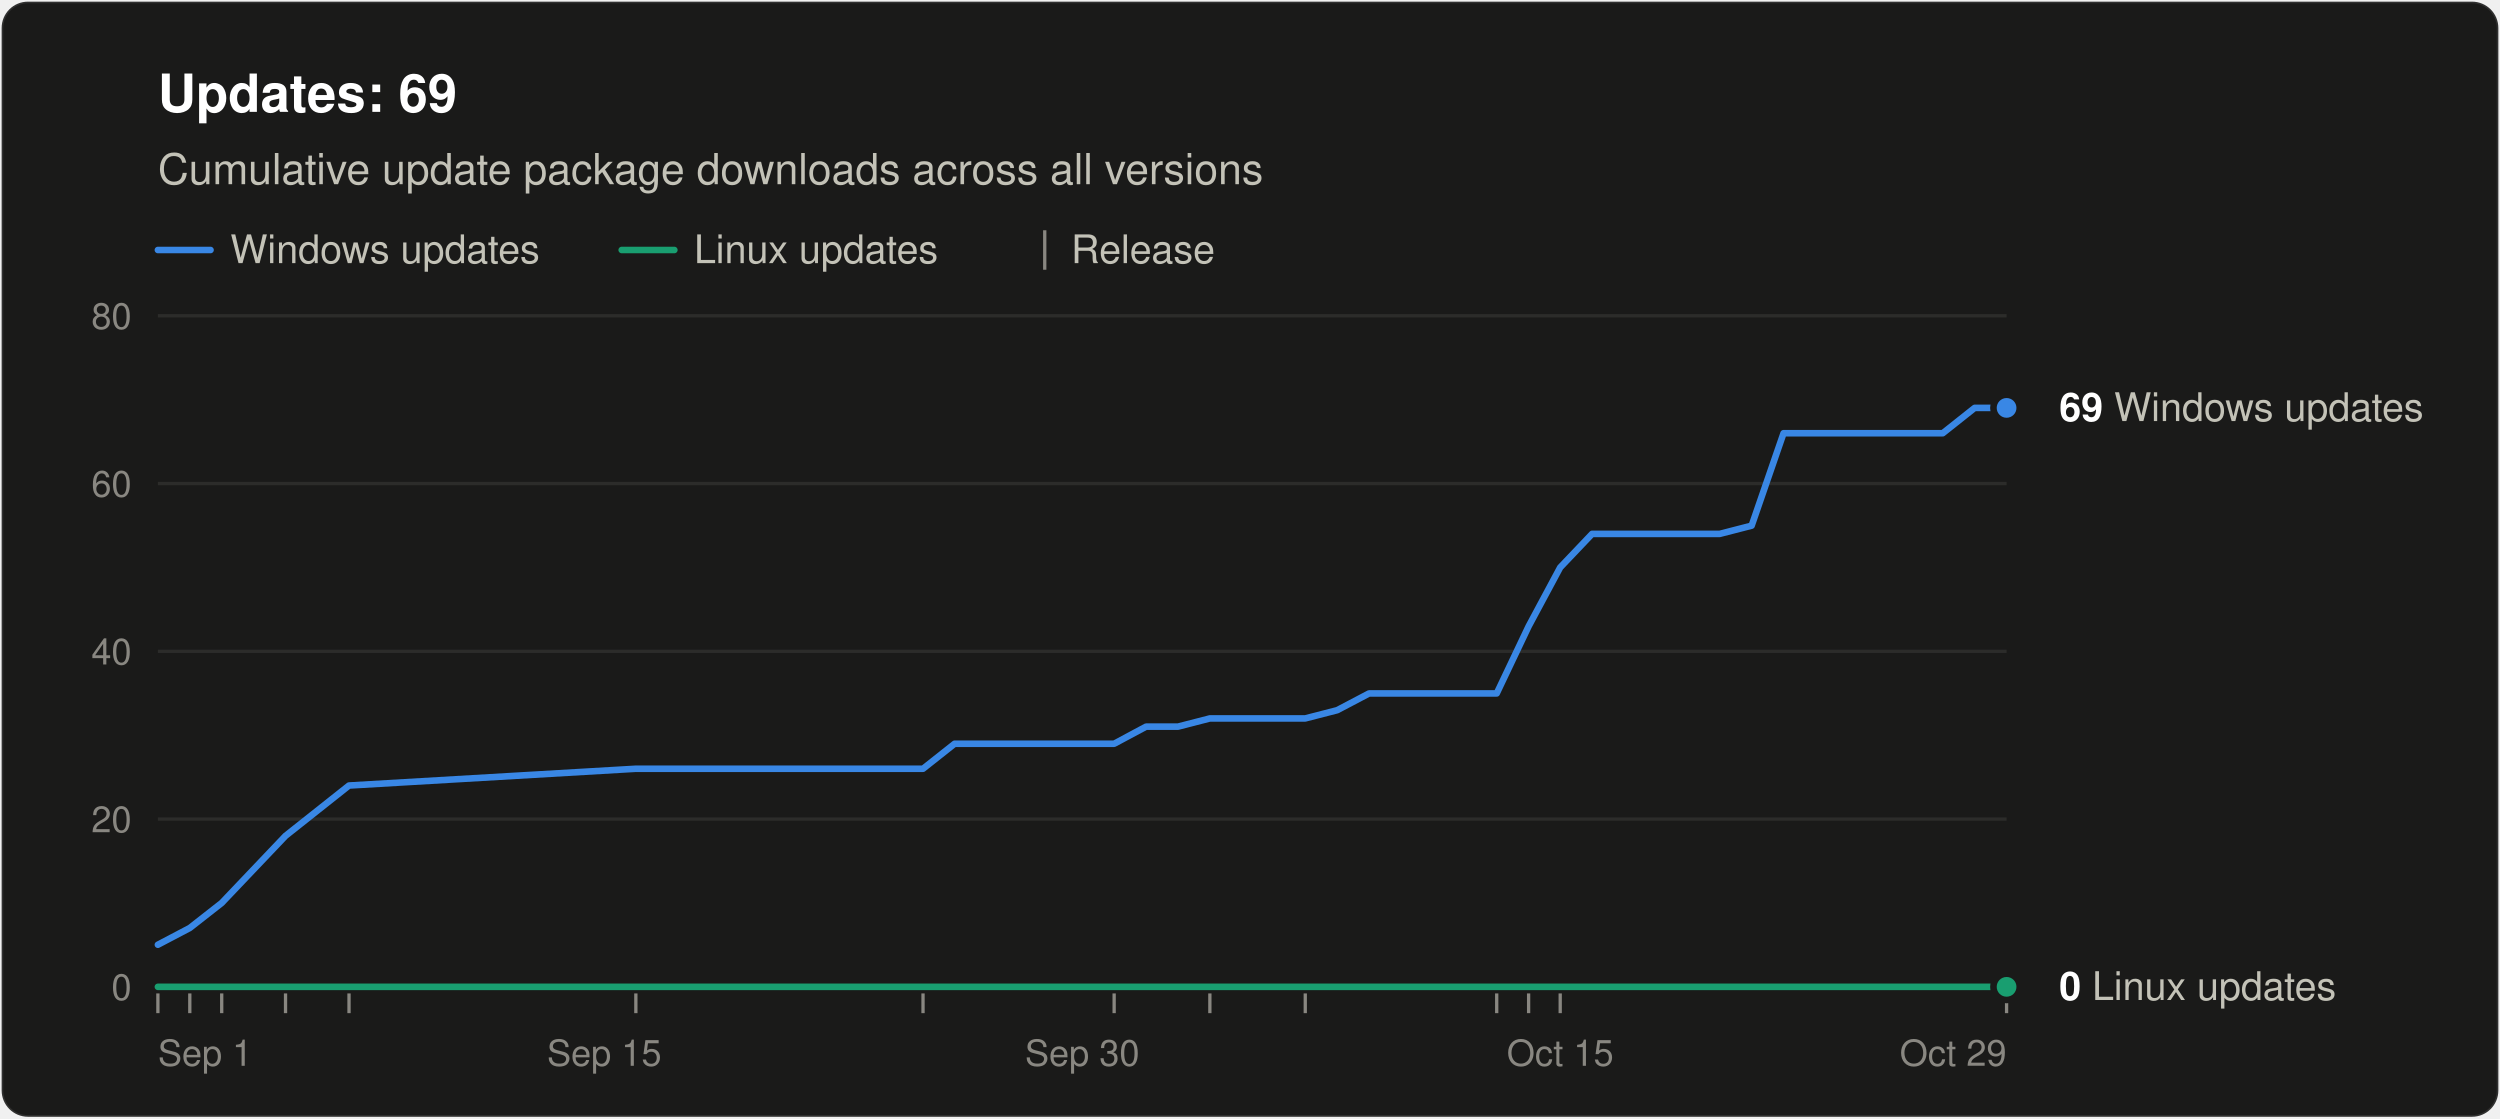
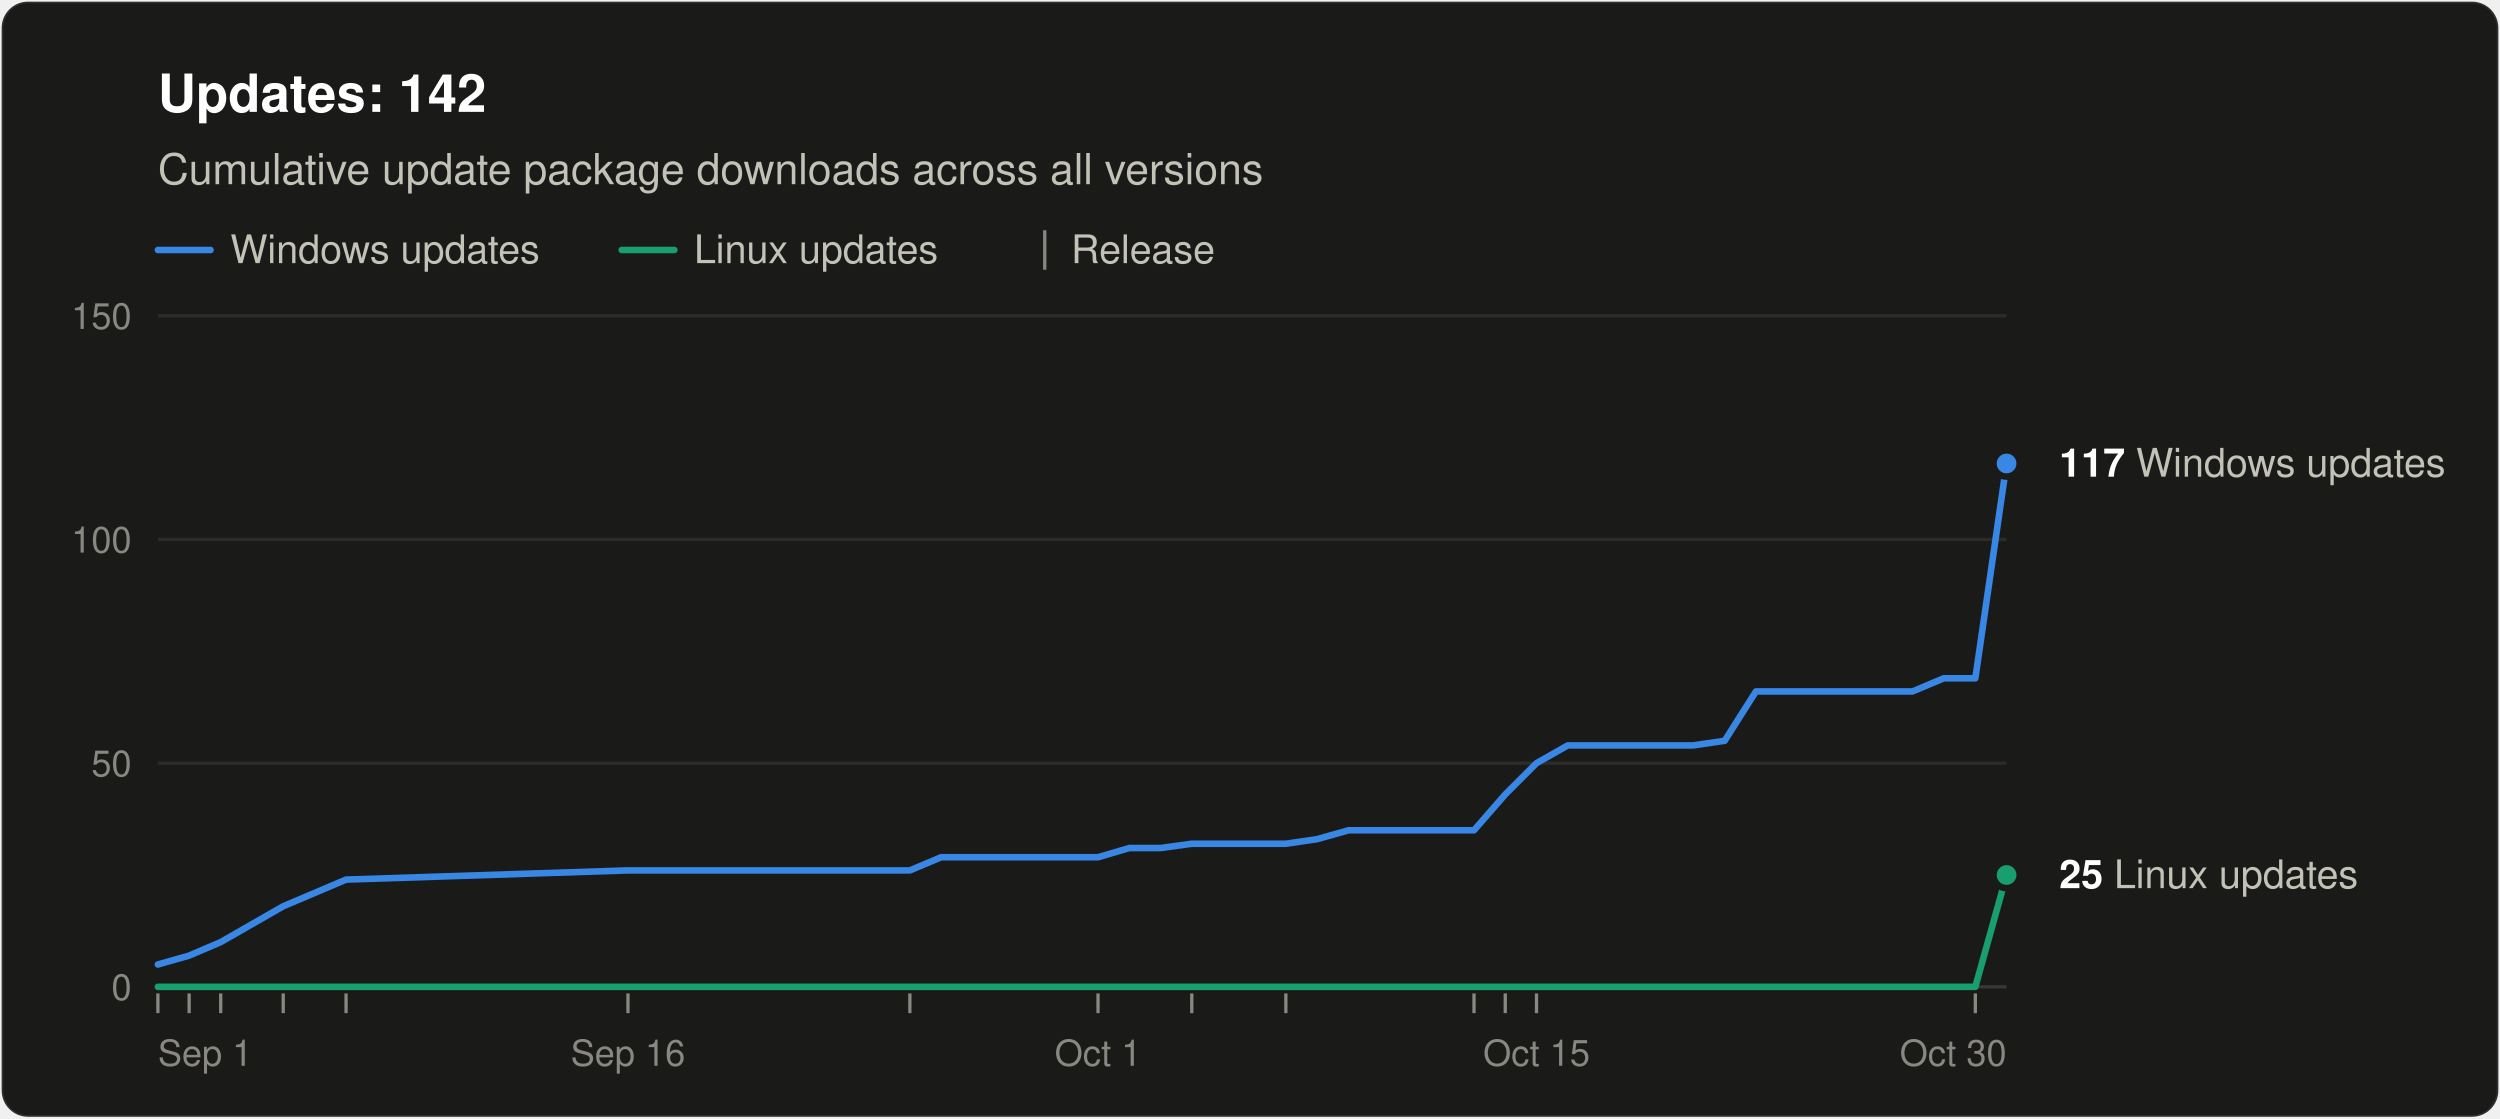
<svg xmlns="http://www.w3.org/2000/svg" width="760" height="340" viewBox="0 0 760 340" role="img" aria-labelledby="title desc" font-family="system-ui, -apple-system, &quot;Segoe UI&quot;, Helvetica, Arial, sans-serif">
  <rect x="0.5" y="0.5" width="759" height="339" rx="8" fill="#1a1a19" stroke="rgba(255,255,255,0.10)" />
-   <text x="48" y="34" font-size="16" font-weight="600" fill="#ffffff">Updates: 69</text>
+   <text x="48" y="34" font-size="16" font-weight="600" fill="#ffffff">Updates: 142</text>
  <text x="48" y="56" font-size="13" fill="#c3c2b7">Cumulative update package downloads across all versions</text>
  <line x1="48" y1="76" x2="64" y2="76" stroke="#3987e5" stroke-width="2" stroke-linecap="round" />
  <text x="70" y="80" font-size="12" fill="#c3c2b7">Windows updates</text>
  <line x1="189.0" y1="76" x2="205.0" y2="76" stroke="#199e70" stroke-width="2" stroke-linecap="round" />
  <text x="211.0" y="80" font-size="12" fill="#c3c2b7">Linux updates</text>
  <line x1="317.6" y1="70" x2="317.6" y2="82" stroke="#898781" />
  <text x="325.6" y="80" font-size="12" fill="#c3c2b7">Release</text>
  <line x1="48" y1="300.0" x2="610" y2="300.0" stroke="#383835" />
  <text x="40" y="304.0" font-size="11" text-anchor="end" fill="#898781" style="font-variant-numeric: tabular-nums">0</text>
-   <line x1="48" y1="249.0" x2="610" y2="249.0" stroke="#2c2c2a" />
-   <text x="40" y="253.0" font-size="11" text-anchor="end" fill="#898781" style="font-variant-numeric: tabular-nums">20</text>
-   <line x1="48" y1="198.0" x2="610" y2="198.0" stroke="#2c2c2a" />
-   <text x="40" y="202.0" font-size="11" text-anchor="end" fill="#898781" style="font-variant-numeric: tabular-nums">40</text>
-   <line x1="48" y1="147.0" x2="610" y2="147.0" stroke="#2c2c2a" />
-   <text x="40" y="151.0" font-size="11" text-anchor="end" fill="#898781" style="font-variant-numeric: tabular-nums">60</text>
+   <line x1="48" y1="232.0" x2="610" y2="232.0" stroke="#2c2c2a" />
+   <text x="40" y="236.0" font-size="11" text-anchor="end" fill="#898781" style="font-variant-numeric: tabular-nums">50</text>
+   <line x1="48" y1="164.0" x2="610" y2="164.0" stroke="#2c2c2a" />
+   <text x="40" y="168.0" font-size="11" text-anchor="end" fill="#898781" style="font-variant-numeric: tabular-nums">100</text>
  <line x1="48" y1="96.0" x2="610" y2="96.0" stroke="#2c2c2a" />
-   <text x="40" y="100.0" font-size="11" text-anchor="end" fill="#898781" style="font-variant-numeric: tabular-nums">80</text>
+   <text x="40" y="100.0" font-size="11" text-anchor="end" fill="#898781" style="font-variant-numeric: tabular-nums">150</text>
  <text x="48.0" y="324" font-size="11" text-anchor="start" fill="#898781">Sep 1</text>
-   <text x="183.7" y="324" font-size="11" text-anchor="middle" fill="#898781">Sep 15</text>
-   <text x="329.0" y="324" font-size="11" text-anchor="middle" fill="#898781">Sep 30</text>
-   <text x="474.3" y="324" font-size="11" text-anchor="middle" fill="#898781">Oct 15</text>
-   <text x="610.0" y="324" font-size="11" text-anchor="end" fill="#898781">Oct 29</text>
+   <text x="190.9" y="324" font-size="11" text-anchor="middle" fill="#898781">Sep 16</text>
+   <text x="333.8" y="324" font-size="11" text-anchor="middle" fill="#898781">Oct 1</text>
+   <text x="467.1" y="324" font-size="11" text-anchor="middle" fill="#898781">Oct 15</text>
+   <text x="610.0" y="324" font-size="11" text-anchor="end" fill="#898781">Oct 30</text>
  <line x1="48.0" y1="302" x2="48.0" y2="308" stroke="#898781" />
-   <line x1="57.7" y1="302" x2="57.7" y2="308" stroke="#898781" />
-   <line x1="67.4" y1="302" x2="67.4" y2="308" stroke="#898781" />
-   <line x1="86.8" y1="302" x2="86.8" y2="308" stroke="#898781" />
-   <line x1="106.1" y1="302" x2="106.1" y2="308" stroke="#898781" />
-   <line x1="193.3" y1="302" x2="193.3" y2="308" stroke="#898781" />
-   <line x1="280.6" y1="302" x2="280.6" y2="308" stroke="#898781" />
-   <line x1="338.7" y1="302" x2="338.7" y2="308" stroke="#898781" />
-   <line x1="367.8" y1="302" x2="367.8" y2="308" stroke="#898781" />
-   <line x1="396.8" y1="302" x2="396.8" y2="308" stroke="#898781" />
-   <line x1="455.0" y1="302" x2="455.0" y2="308" stroke="#898781" />
-   <line x1="464.7" y1="302" x2="464.7" y2="308" stroke="#898781" />
-   <line x1="474.3" y1="302" x2="474.3" y2="308" stroke="#898781" />
-   <line x1="610.0" y1="302" x2="610.0" y2="308" stroke="#898781" />
-   <polyline points="48.0,287.2 57.7,282.1 67.4,274.5 86.8,254.1 106.1,238.8 193.3,233.7 280.6,233.7 290.2,226.1 299.9,226.1 309.6,226.1 319.3,226.1 329.0,226.1 338.7,226.1 348.4,220.9 358.1,220.9 367.8,218.4 387.1,218.4 396.8,218.4 406.5,215.9 416.2,210.8 425.9,210.8 435.6,210.8 445.3,210.8 455.0,210.8 464.7,190.4 474.3,172.5 484.0,162.3 493.7,162.3 503.4,162.3 513.1,162.3 522.8,162.3 532.5,159.8 542.2,131.7 551.9,131.7 561.6,131.7 580.9,131.7 590.6,131.7 600.3,124.0 610.0,124.0" fill="none" stroke="#3987e5" stroke-width="2" stroke-linejoin="round" stroke-linecap="round" />
-   <polyline points="48.0,300.0 57.7,300.0 67.4,300.0 86.8,300.0 106.1,300.0 193.3,300.0 280.6,300.0 290.2,300.0 299.9,300.0 309.6,300.0 319.3,300.0 329.0,300.0 338.7,300.0 348.4,300.0 358.1,300.0 367.8,300.0 387.1,300.0 396.8,300.0 406.5,300.0 416.2,300.0 425.9,300.0 435.6,300.0 445.3,300.0 455.0,300.0 464.7,300.0 474.3,300.0 484.0,300.0 493.7,300.0 503.4,300.0 513.1,300.0 522.8,300.0 532.5,300.0 542.2,300.0 551.9,300.0 561.6,300.0 580.9,300.0 590.6,300.0 600.3,300.0 610.0,300.0" fill="none" stroke="#199e70" stroke-width="2" stroke-linejoin="round" stroke-linecap="round" />
-   <circle cx="610.0" cy="124.0" r="4" fill="#3987e5" stroke="#1a1a19" stroke-width="2" />
-   <text x="626.0" y="128.0" font-size="12" fill="#c3c2b7">
-     <tspan font-weight="600" fill="#ffffff">69</tspan> Windows updates</text>
-   <circle cx="610.0" cy="300.0" r="4" fill="#199e70" stroke="#1a1a19" stroke-width="2" />
-   <text x="626.0" y="304.0" font-size="12" fill="#c3c2b7">
-     <tspan font-weight="600" fill="#ffffff">0</tspan> Linux updates</text>
+   <line x1="57.5" y1="302" x2="57.5" y2="308" stroke="#898781" />
+   <line x1="67.1" y1="302" x2="67.1" y2="308" stroke="#898781" />
+   <line x1="86.1" y1="302" x2="86.1" y2="308" stroke="#898781" />
+   <line x1="105.2" y1="302" x2="105.2" y2="308" stroke="#898781" />
+   <line x1="190.9" y1="302" x2="190.9" y2="308" stroke="#898781" />
+   <line x1="276.6" y1="302" x2="276.6" y2="308" stroke="#898781" />
+   <line x1="333.8" y1="302" x2="333.8" y2="308" stroke="#898781" />
+   <line x1="362.3" y1="302" x2="362.3" y2="308" stroke="#898781" />
+   <line x1="390.9" y1="302" x2="390.9" y2="308" stroke="#898781" />
+   <line x1="448.1" y1="302" x2="448.1" y2="308" stroke="#898781" />
+   <line x1="457.6" y1="302" x2="457.6" y2="308" stroke="#898781" />
+   <line x1="467.1" y1="302" x2="467.1" y2="308" stroke="#898781" />
+   <line x1="600.5" y1="302" x2="600.5" y2="308" stroke="#898781" />
+   <polyline points="48.0,293.2 57.5,290.5 67.1,286.4 86.1,275.5 105.2,267.4 190.9,264.6 276.6,264.6 286.1,260.6 295.7,260.6 305.2,260.6 314.7,260.6 324.2,260.6 333.8,260.6 343.3,257.8 352.8,257.8 362.3,256.5 381.4,256.5 390.9,256.5 400.4,255.1 410.0,252.4 419.5,252.4 429.0,252.4 438.5,252.4 448.1,252.4 457.6,241.5 467.1,232.0 476.6,226.6 486.2,226.6 495.7,226.6 505.2,226.6 514.7,226.6 524.3,225.2 533.8,210.2 543.3,210.2 552.8,210.2 571.9,210.2 581.4,210.2 590.9,206.2 600.5,206.2 610.0,140.9" fill="none" stroke="#3987e5" stroke-width="2" stroke-linejoin="round" stroke-linecap="round" />
+   <polyline points="48.0,300.0 57.5,300.0 67.1,300.0 86.1,300.0 105.2,300.0 190.9,300.0 276.6,300.0 286.1,300.0 295.7,300.0 305.2,300.0 314.7,300.0 324.2,300.0 333.8,300.0 343.3,300.0 352.8,300.0 362.3,300.0 381.4,300.0 390.9,300.0 400.4,300.0 410.0,300.0 419.5,300.0 429.0,300.0 438.5,300.0 448.1,300.0 457.6,300.0 467.1,300.0 476.6,300.0 486.2,300.0 495.7,300.0 505.2,300.0 514.7,300.0 524.3,300.0 533.8,300.0 543.3,300.0 552.8,300.0 571.9,300.0 581.4,300.0 590.9,300.0 600.5,300.0 610.0,266.0" fill="none" stroke="#199e70" stroke-width="2" stroke-linejoin="round" stroke-linecap="round" />
+   <circle cx="610.0" cy="140.9" r="4" fill="#3987e5" stroke="#1a1a19" stroke-width="2" />
+   <text x="626.0" y="144.9" font-size="12" fill="#c3c2b7">
+     <tspan font-weight="600" fill="#ffffff">117</tspan> Windows updates</text>
+   <circle cx="610.0" cy="266.0" r="4" fill="#199e70" stroke="#1a1a19" stroke-width="2" />
+   <text x="626.0" y="270.0" font-size="12" fill="#c3c2b7">
+     <tspan font-weight="600" fill="#ffffff">25</tspan> Linux updates</text>
</svg>
